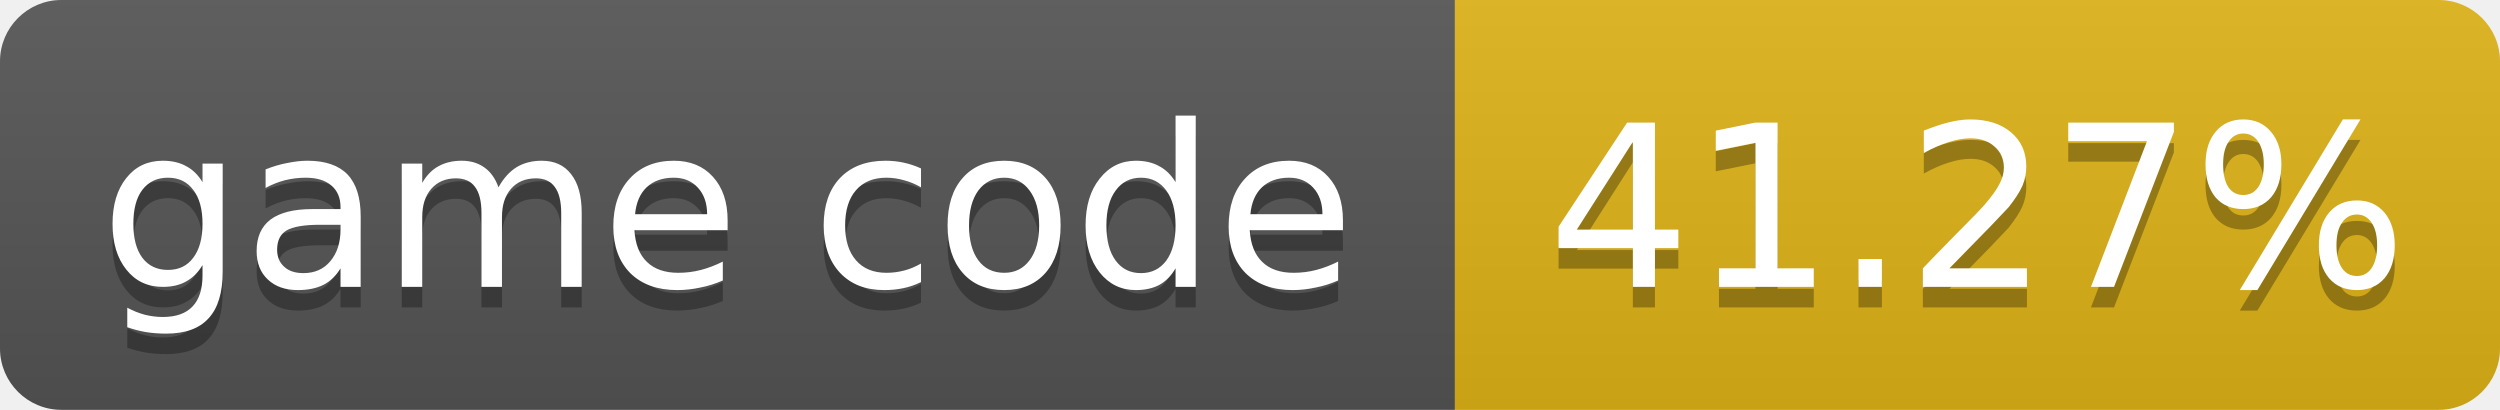
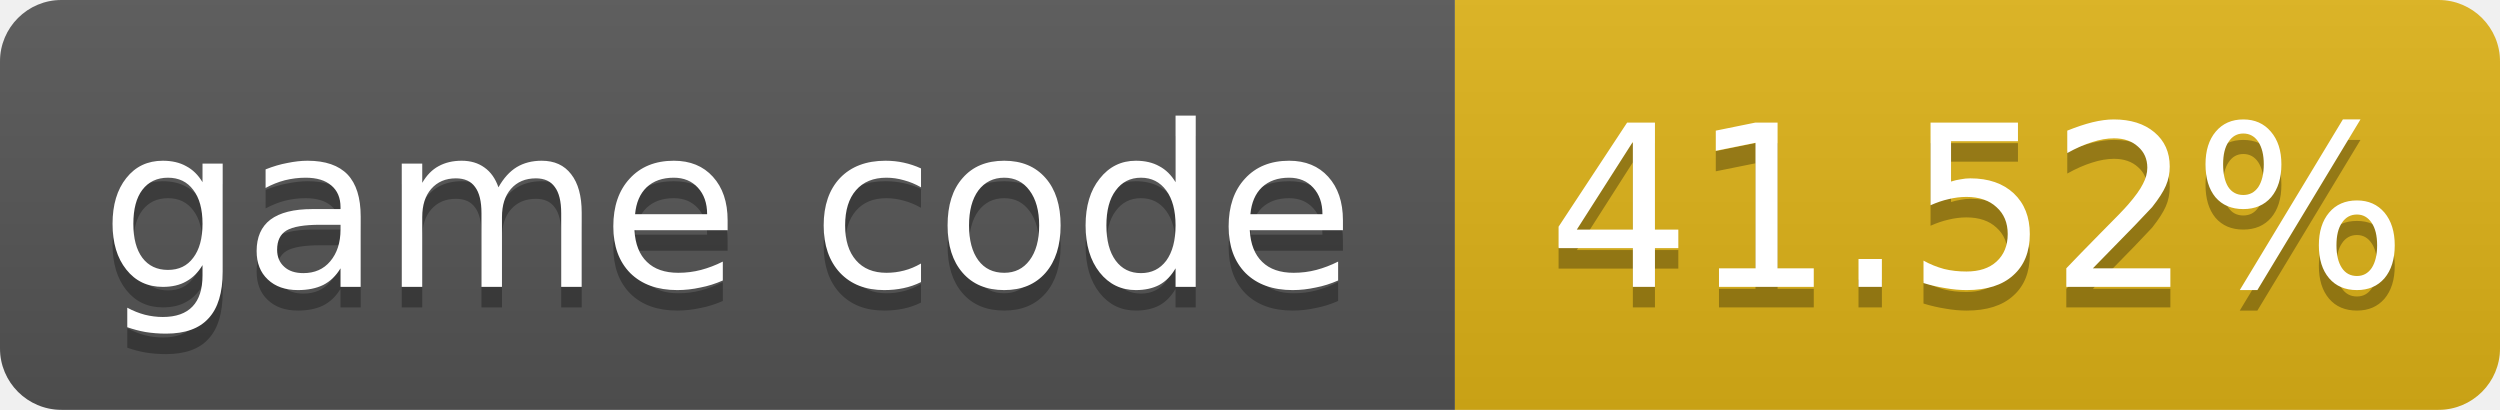
- <svg xmlns="http://www.w3.org/2000/svg" width="122" height="20" role="img" aria-label="game code: 41.27%">
+ <svg xmlns="http://www.w3.org/2000/svg" width="122" height="20" role="img" aria-label="game code: 41.52%">
  <linearGradient id="s" x2="0" y2="100%">
    <stop offset="0" stop-color="#bbb" stop-opacity=".1" />
    <stop offset="1" stop-opacity=".1" />
  </linearGradient>
  <clipPath id="r">
    <rect width="122" height="20" rx="3" fill="#fff" />
  </clipPath>
  <g clip-path="url(#r)">
    <rect width="71" height="20" fill="#555" />
    <rect x="71" width="51" height="20" fill="#dfb317" />
    <rect width="122" height="20" fill="url(#s)" />
  </g>
  <g fill="#fff" text-anchor="middle" font-family="Verdana,Geneva,DejaVu Sans,sans-serif" font-size="11">
    <text x="35.5" y="15" fill="#010101" fill-opacity=".3">game code</text>
    <text x="35.5" y="14">game code</text>
-     <text x="96.5" y="15" fill="#010101" fill-opacity=".3">41.27%</text>
-     <text x="96.5" y="14">41.27%</text>
+     <text x="96.5" y="15" fill="#010101" fill-opacity=".3">41.52%</text>
+     <text x="96.5" y="14">41.52%</text>
  </g>
</svg>
